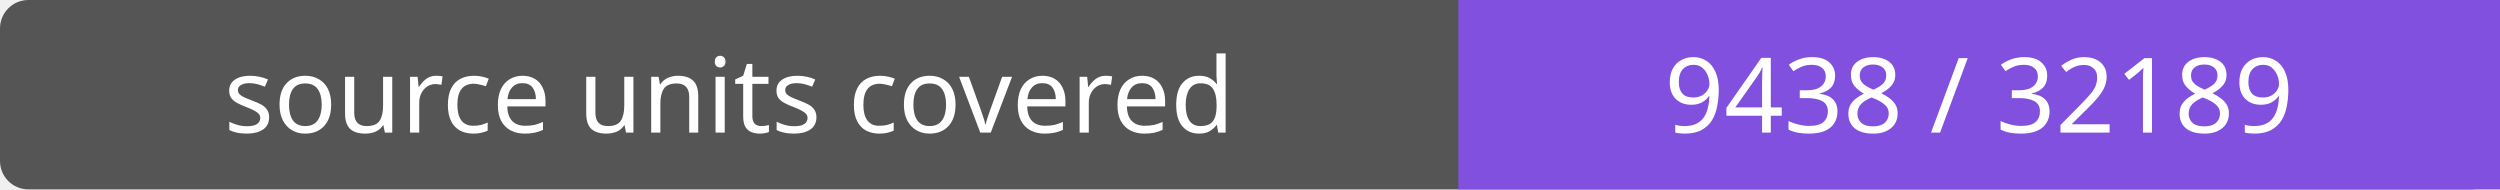
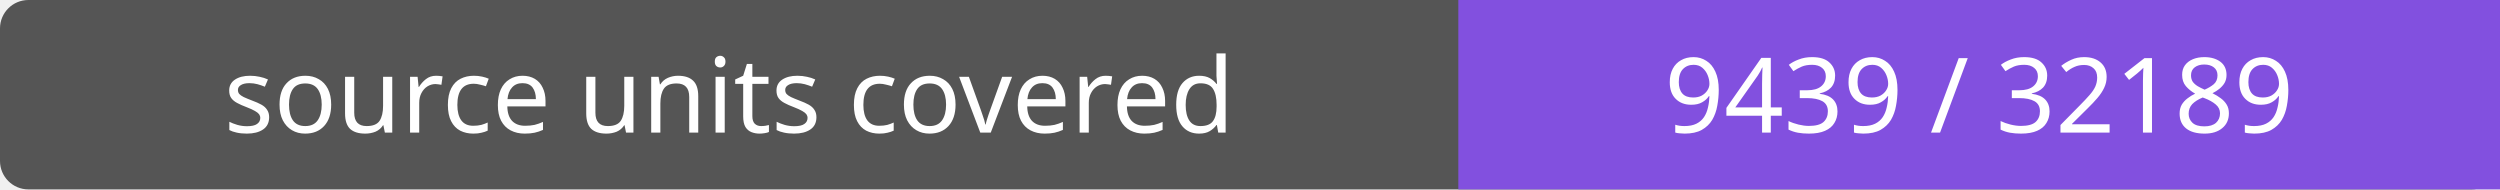
- <svg xmlns="http://www.w3.org/2000/svg" width="264" height="20" role="img" aria-label="source units covered: 9438 / 32189">
+ <svg xmlns="http://www.w3.org/2000/svg" width="264" height="20" role="img" aria-label="source units covered: 9439 / 32189">
  <rect width="264" height="20" rx="3" fill="#555" />
  <path fill="#8250df" d="M154 0h110v20H154z" />
  <g fill="#fff" text-anchor="middle" font-family="Verdana,sans-serif" font-size="11">
    <text x="77.0" y="14">source units covered</text>
-     <text x="209.0" y="14">9438 / 32189</text>
+     <text x="209.0" y="14">9439 / 32189</text>
  </g>
</svg>
